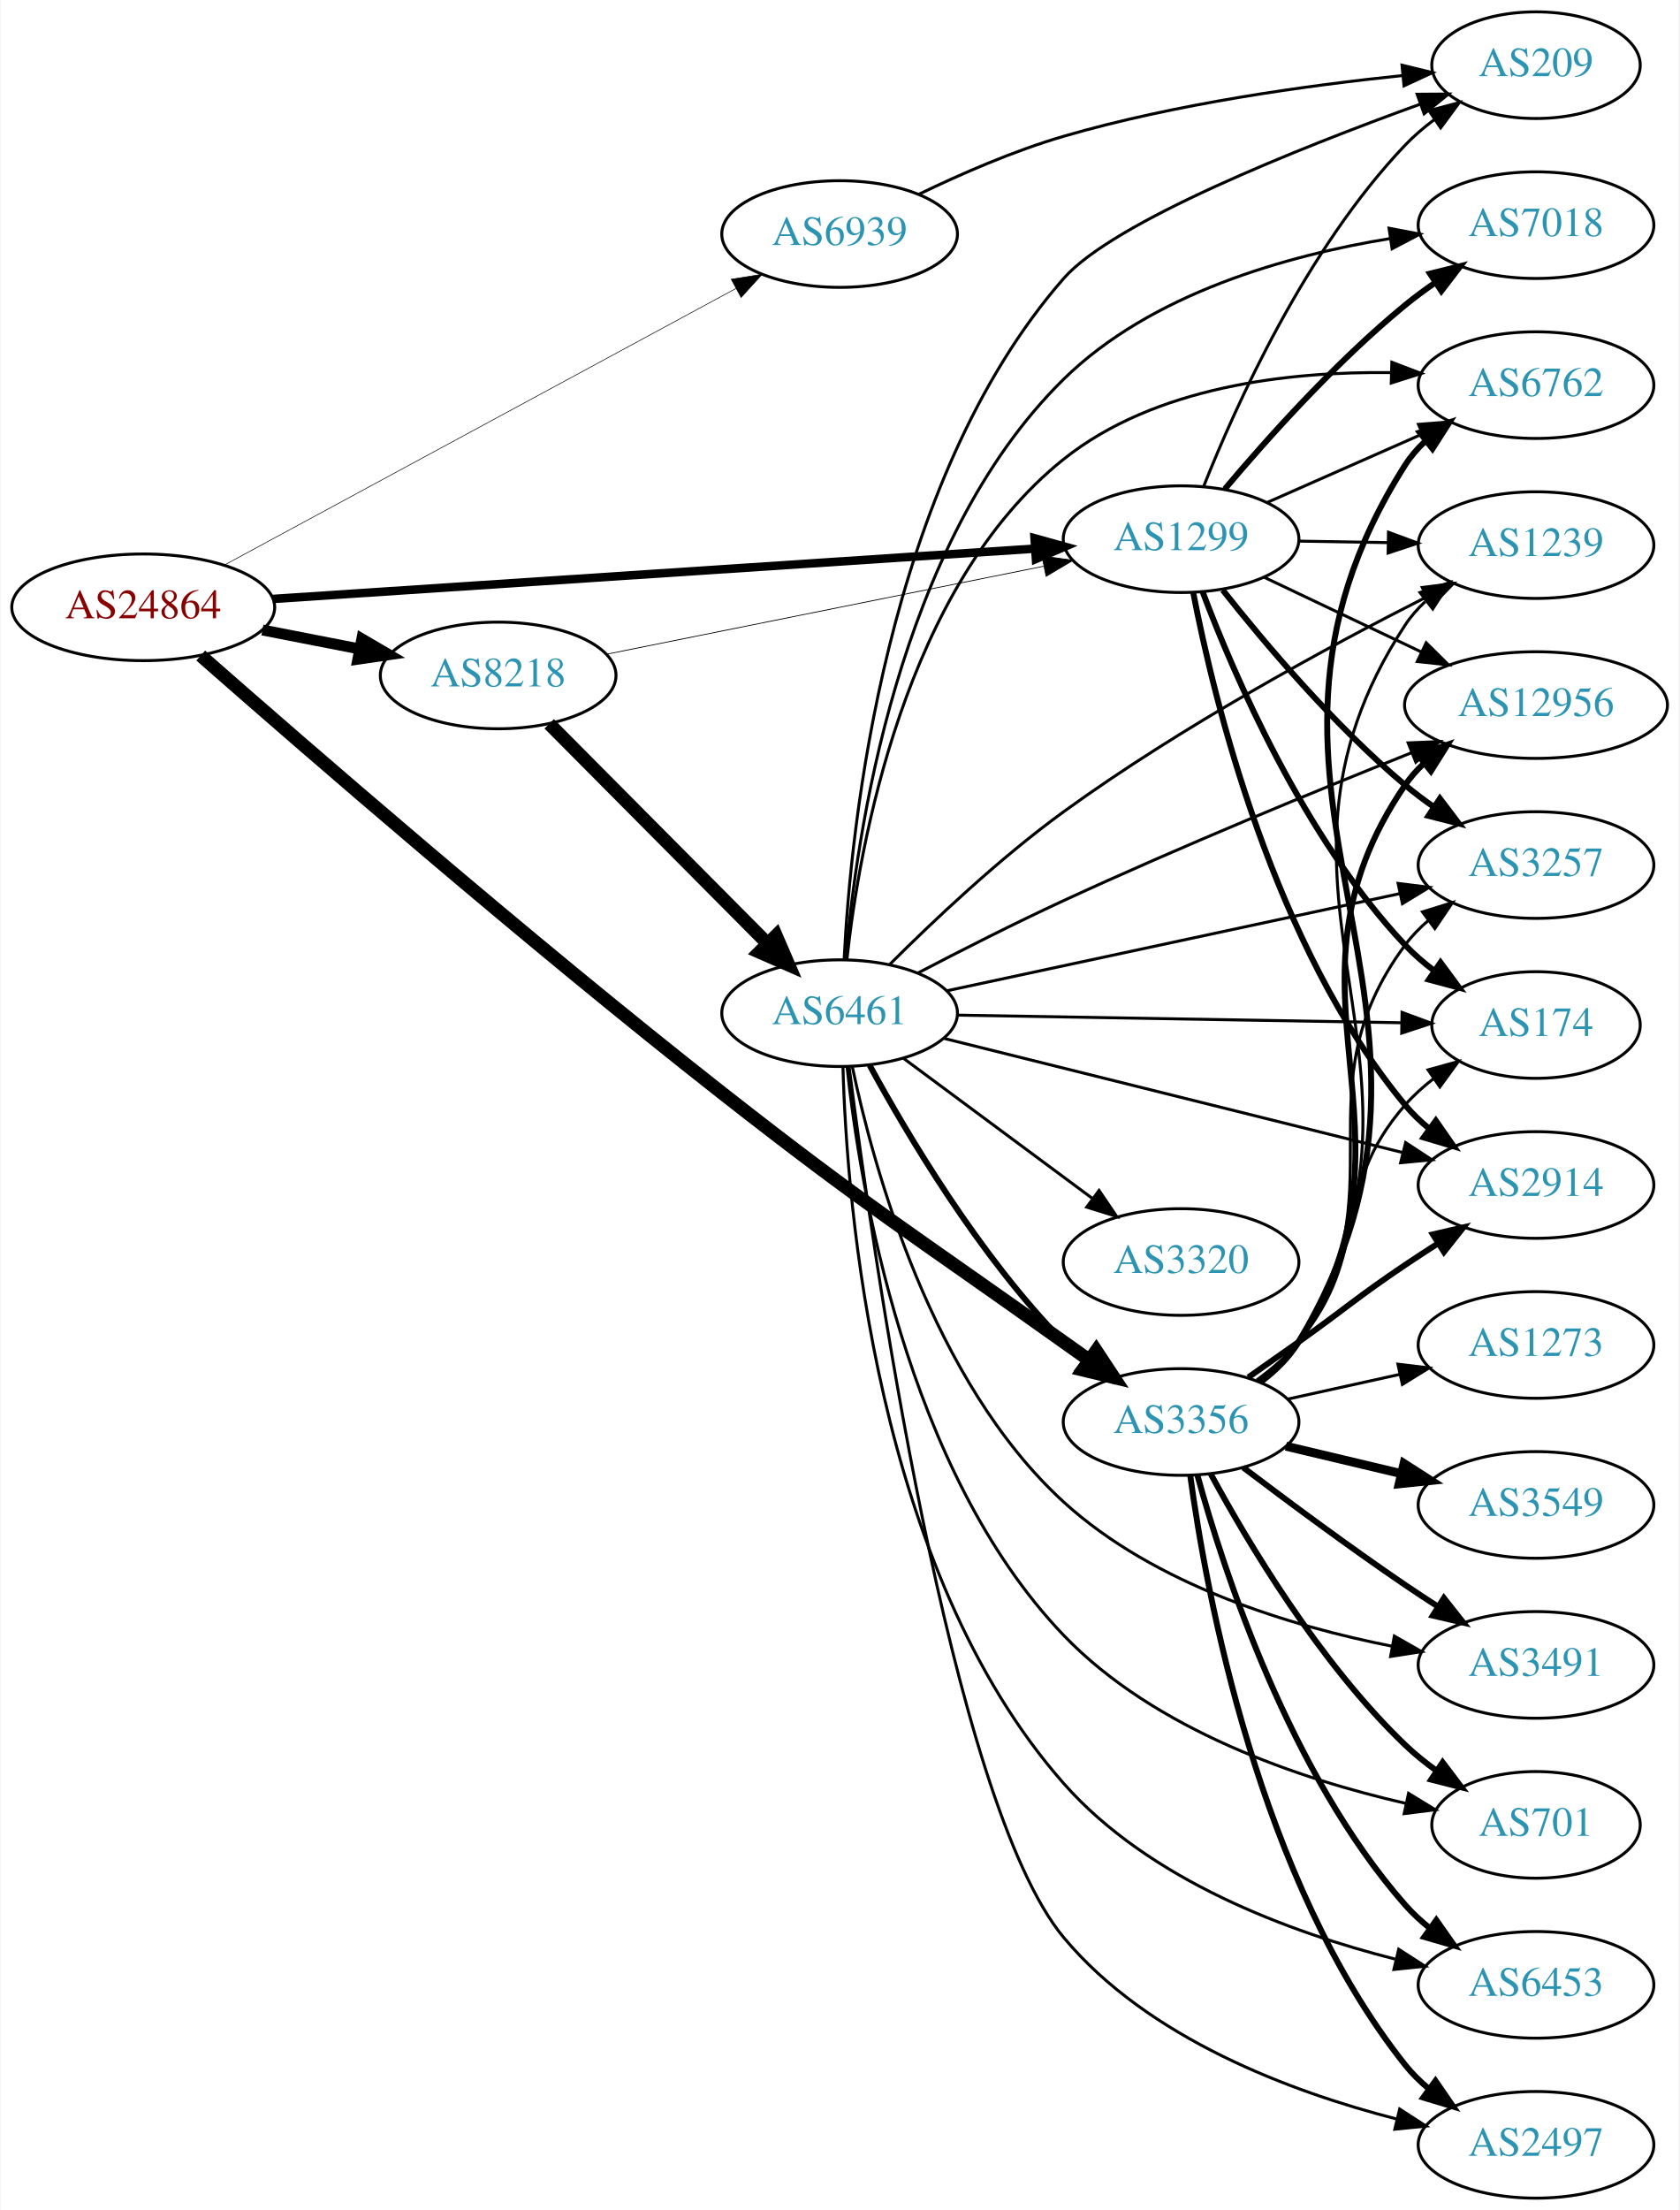
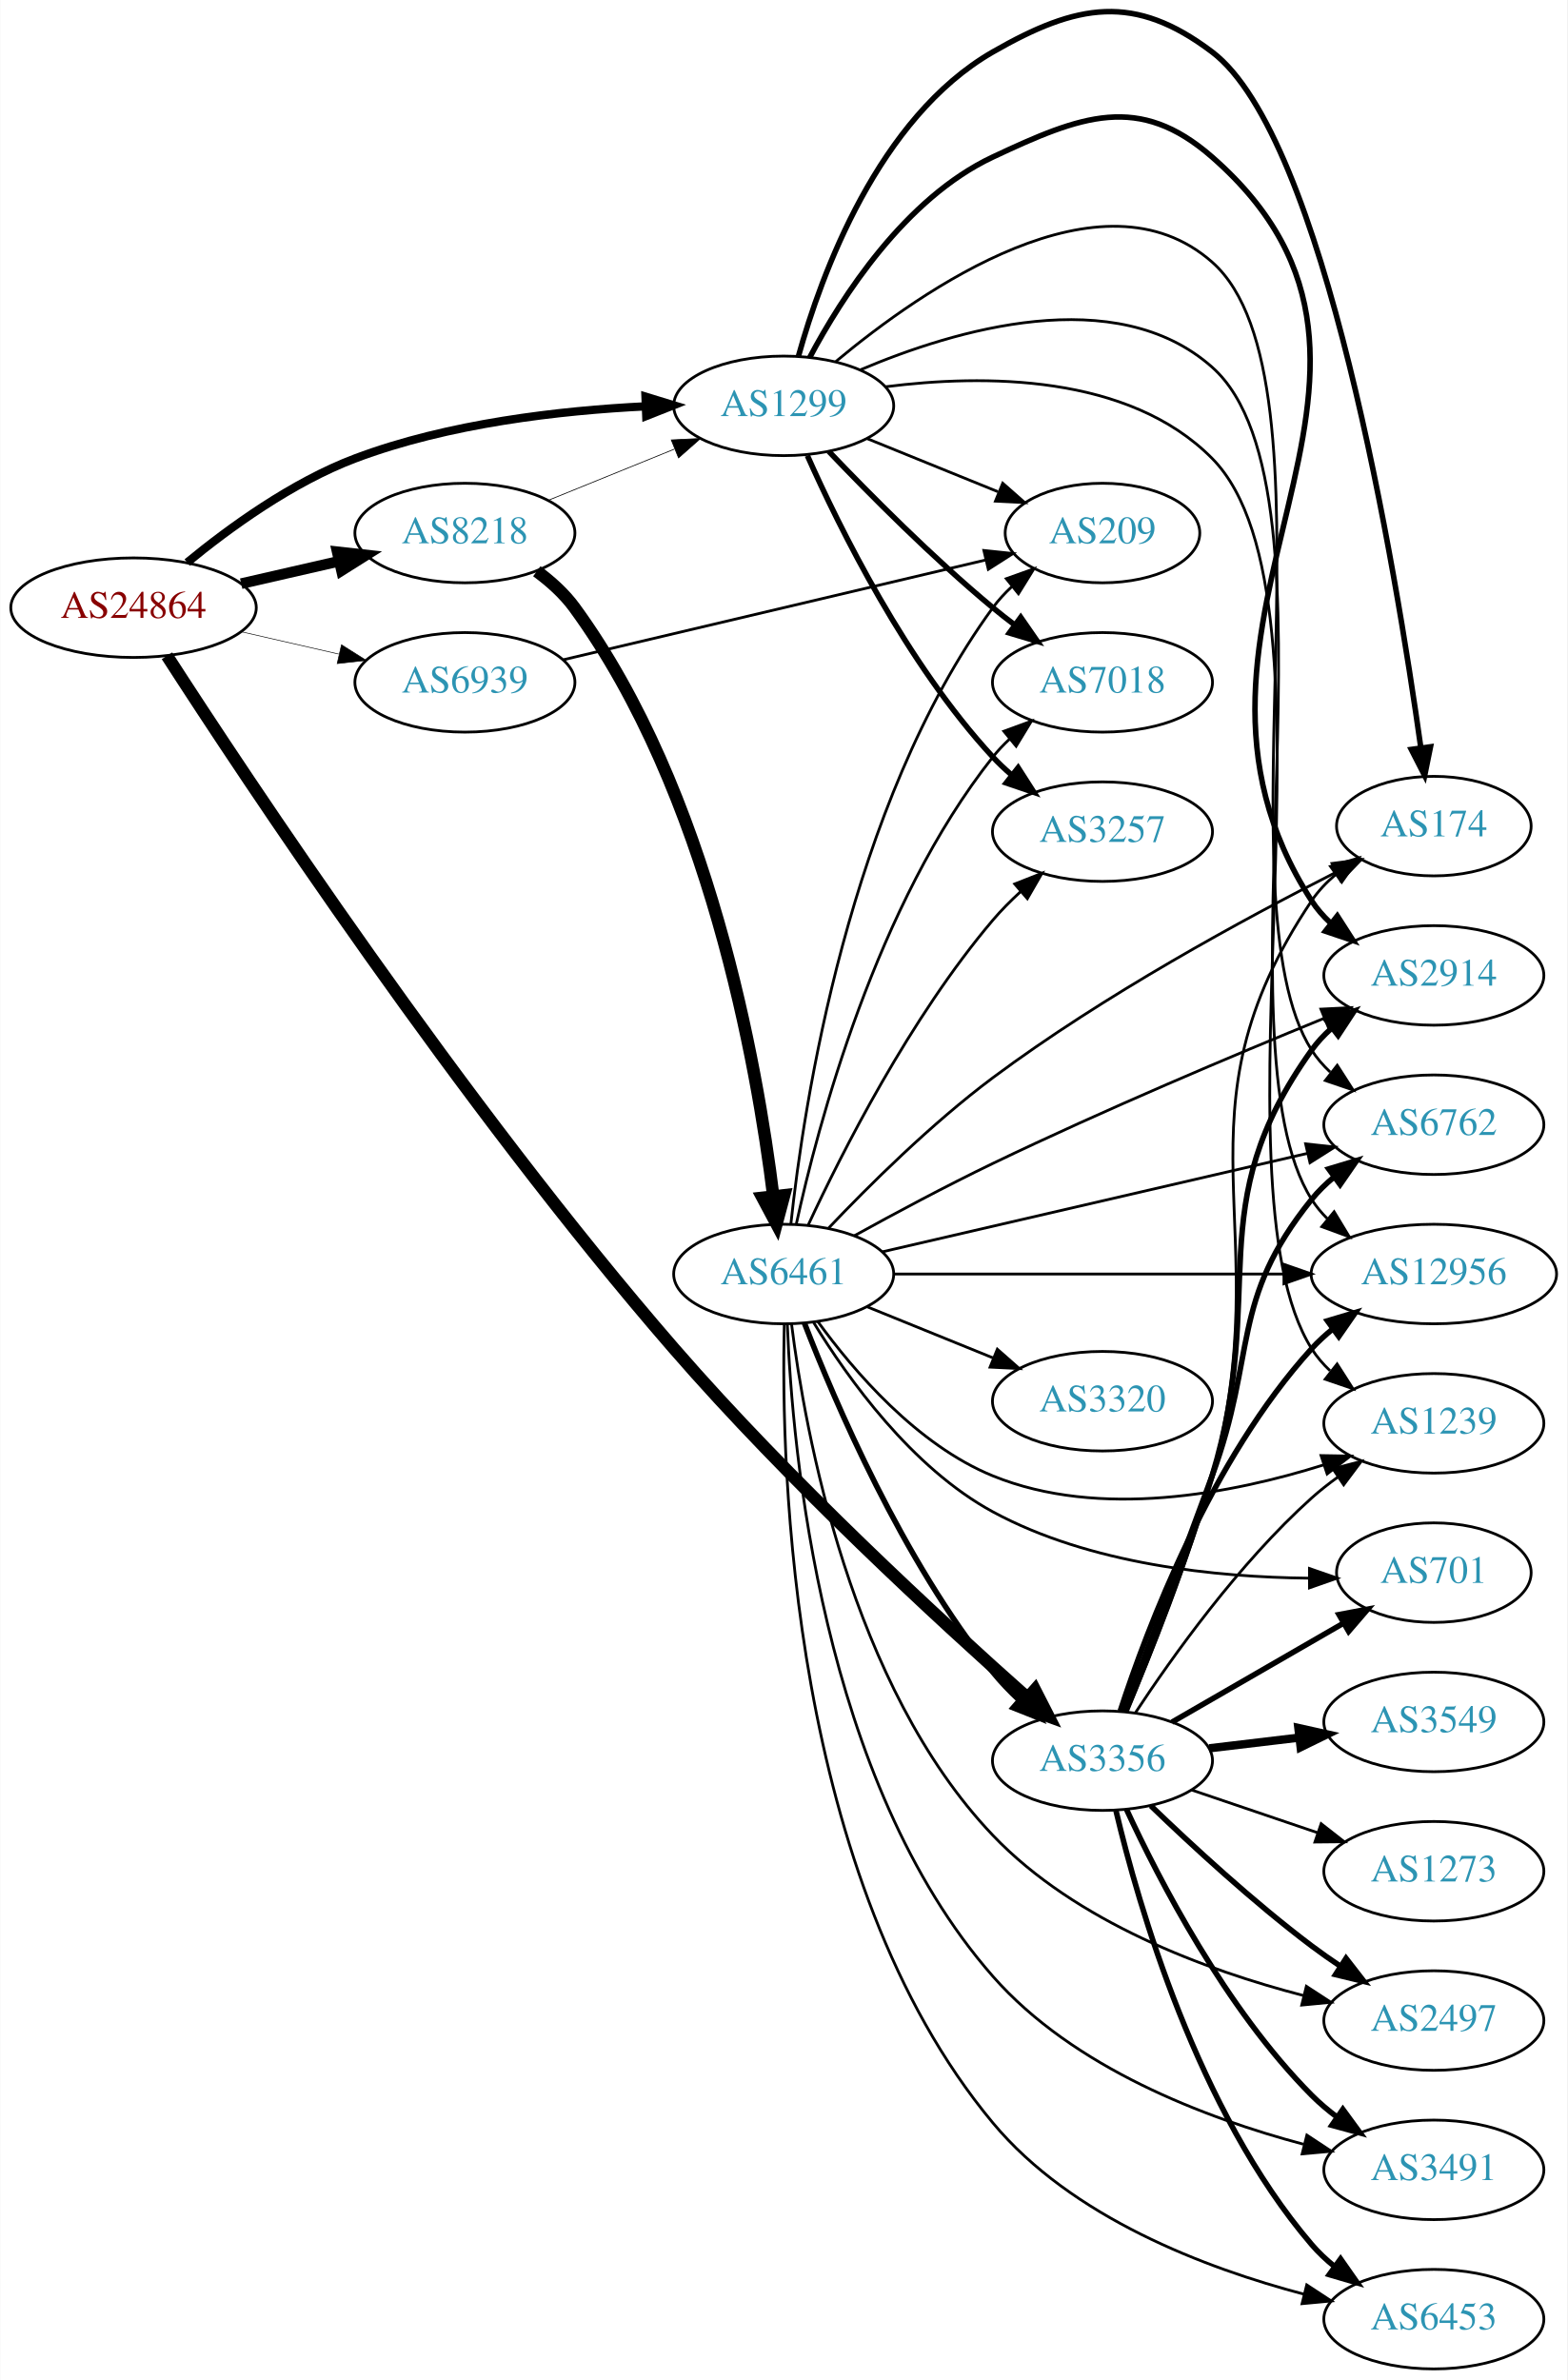
- <svg xmlns="http://www.w3.org/2000/svg" xmlns:xlink="http://www.w3.org/1999/xlink" width="567pt" height="746pt" viewBox="0.00 0.00 566.66 746.00">
-   <g id="graph0" class="graph" transform="scale(1 1) rotate(0) translate(4 742)">
-     <polygon fill="white" stroke="none" points="-4,4 -4,-742 562.663,-742 562.663,4 -4,4" />
+ <svg xmlns="http://www.w3.org/2000/svg" xmlns:xlink="http://www.w3.org/1999/xlink" width="567pt" height="861pt" viewBox="0.00 0.00 566.66 860.79">
+   <g id="graph0" class="graph" transform="scale(1 1) rotate(0) translate(4 856.787)">
+     <polygon fill="white" stroke="none" points="-4,4 -4,-856.787 562.663,-856.787 562.663,4 -4,4" />
    <g id="node1" class="node">
      <g id="a_node1">
        <a xlink:href="/asn/24864" xlink:title="AS24864 ~ Raiffeisen Informatik GmbH [AT]">
-           <ellipse fill="#ffffff" stroke="black" cx="44.196" cy="-537" rx="44.393" ry="18" />
-           <text text-anchor="middle" x="44.196" y="-533.3" font-family="Times,serif" font-size="14.00" fill="#880000">AS24864</text>
+           <ellipse fill="#ffffff" stroke="black" cx="44.196" cy="-637" rx="44.393" ry="18" />
+           <text text-anchor="middle" x="44.196" y="-633.3" font-family="Times,serif" font-size="14.00" fill="#880000">AS24864</text>
        </a>
      </g>
    </g>
    <g id="node2" class="node">
      <g id="a_node2">
        <a xlink:href="/asn/1299" xlink:title="AS1299 ~ Telia Carrier [EU]">
-           <ellipse fill="#ffffff" stroke="black" cx="394.625" cy="-560" rx="39.794" ry="18" />
-           <text text-anchor="middle" x="394.625" y="-556.3" font-family="Times,serif" font-size="14.00" fill="#2c94b3">AS1299</text>
+           <ellipse fill="#ffffff" stroke="black" cx="279.332" cy="-710" rx="39.794" ry="18" />
+           <text text-anchor="middle" x="279.332" y="-706.3" font-family="Times,serif" font-size="14.00" fill="#2c94b3">AS1299</text>
        </a>
      </g>
    </g>
    <g id="edge1" class="edge">
-       <path fill="none" stroke="black" stroke-width="2.864" d="M87.92,-539.82C153.083,-544.122 276.925,-552.297 345.287,-556.809" />
-       <polygon fill="black" stroke="black" stroke-width="2.864" points="345.152,-560.308 355.361,-557.474 345.613,-553.323 345.152,-560.308" />
+       <path fill="none" stroke="black" stroke-width="3" d="M63.593,-653.338C78.787,-665.844 101.503,-682.368 124.392,-691 158.009,-703.677 198.397,-708.301 229.369,-709.823" />
+       <polygon fill="black" stroke="black" stroke-width="3" points="229.356,-713.325 239.488,-710.227 229.636,-706.331 229.356,-713.325" />
    </g>
    <g id="node3" class="node">
      <g id="a_node3">
        <a xlink:href="/asn/3356" xlink:title="AS3356 ~ Level 3 Parent, LLC [US]">
-           <ellipse fill="#ffffff" stroke="black" cx="394.625" cy="-262" rx="39.794" ry="18" />
-           <text text-anchor="middle" x="394.625" y="-258.3" font-family="Times,serif" font-size="14.00" fill="#2c94b3">AS3356</text>
+           <ellipse fill="#ffffff" stroke="black" cx="394.625" cy="-220" rx="39.794" ry="18" />
+           <text text-anchor="middle" x="394.625" y="-216.3" font-family="Times,serif" font-size="14.00" fill="#2c94b3">AS3356</text>
        </a>
      </g>
    </g>
    <g id="edge2" class="edge">
-       <path fill="none" stroke="black" stroke-width="4.5" d="M63.606,-520.72C97.713,-490.729 173.306,-425.062 239.685,-373 289.571,-333.874 303.369,-325.823 354.978,-289 357.795,-286.99 360.736,-284.907 363.683,-282.831" />
-       <polygon fill="black" stroke="black" stroke-width="4.5" points="365.981,-286.029 371.905,-277.062 361.458,-279.582 365.981,-286.029" />
+       <path fill="none" stroke="black" stroke-width="4.5" d="M56.287,-619.606C84.575,-575.743 162.631,-457.792 239.685,-369 281.261,-321.091 335.763,-270.886 367.516,-242.708" />
+       <polygon fill="black" stroke="black" stroke-width="4.5" points="370.186,-245.603 375.077,-236.033 364.974,-239.699 370.186,-245.603" />
    </g>
    <g id="node4" class="node">
      <g id="a_node4">
        <a xlink:href="/asn/8218" xlink:title="AS8218 ~ legacy Neotelecoms [FR]">
-           <ellipse fill="#ffffff" stroke="black" cx="164.039" cy="-514" rx="39.794" ry="18" />
-           <text text-anchor="middle" x="164.039" y="-510.3" font-family="Times,serif" font-size="14.00" fill="#2c94b3">AS8218</text>
+           <ellipse fill="#ffffff" stroke="black" cx="164.039" cy="-664" rx="39.794" ry="18" />
+           <text text-anchor="middle" x="164.039" y="-660.3" font-family="Times,serif" font-size="14.00" fill="#2c94b3">AS8218</text>
        </a>
      </g>
    </g>
    <g id="edge3" class="edge">
-       <path fill="none" stroke="black" stroke-width="3.682" d="M84.436,-529.341C94.888,-527.301 106.274,-525.079 117.052,-522.975" />
-       <polygon fill="black" stroke="black" stroke-width="3.682" points="118.005,-526.356 127.149,-521.005 116.664,-519.485 118.005,-526.356" />
+       <path fill="none" stroke="black" stroke-width="3.857" d="M83.131,-645.692C94.371,-648.267 106.784,-651.111 118.407,-653.774" />
+       <polygon fill="black" stroke="black" stroke-width="3.857" points="117.84,-657.235 128.369,-656.057 119.403,-650.412 117.84,-657.235" />
    </g>
    <g id="node5" class="node">
      <g id="a_node5">
        <a xlink:href="/asn/6939" xlink:title="AS6939 ~ Hurricane Electric LLC [US]">
-           <ellipse fill="#ffffff" stroke="black" cx="279.332" cy="-663" rx="39.794" ry="18" />
-           <text text-anchor="middle" x="279.332" y="-659.3" font-family="Times,serif" font-size="14.00" fill="#2c94b3">AS6939</text>
+           <ellipse fill="#ffffff" stroke="black" cx="164.039" cy="-610" rx="39.794" ry="18" />
+           <text text-anchor="middle" x="164.039" y="-606.3" font-family="Times,serif" font-size="14.00" fill="#2c94b3">AS6939</text>
        </a>
      </g>
    </g>
    <g id="edge4" class="edge">
-       <path fill="none" stroke="black" stroke-width="0.205" d="M71.487,-551.209C113.91,-574.137 197.439,-619.281 244.332,-644.624" />
-       <polygon fill="black" stroke="black" stroke-width="0.205" points="242.737,-647.741 253.199,-649.417 246.065,-641.583 242.737,-647.741" />
+       <path fill="none" stroke="black" stroke-width="0.214" d="M83.131,-628.308C94.371,-625.733 106.784,-622.889 118.407,-620.226" />
+       <polygon fill="black" stroke="black" stroke-width="0.214" points="119.403,-623.588 128.369,-617.943 117.84,-616.765 119.403,-623.588" />
    </g>
    <g id="node6" class="node">
      <g id="a_node6">
-         <a xlink:href="/asn/174" xlink:title="AS174 ~ Cogent Communications [US]">
-           <ellipse fill="#ffffff" stroke="black" cx="514.467" cy="-396" rx="35.194" ry="18" />
-           <text text-anchor="middle" x="514.467" y="-392.3" font-family="Times,serif" font-size="14.00" fill="#2c94b3">AS174</text>
+         <a xlink:href="/asn/1239" xlink:title="AS1239 ~ Sprint [US]">
+           <ellipse fill="#ffffff" stroke="black" cx="514.467" cy="-342" rx="39.794" ry="18" />
+           <text text-anchor="middle" x="514.467" y="-338.3" font-family="Times,serif" font-size="14.00" fill="#2c94b3">AS1239</text>
        </a>
      </g>
    </g>
    <g id="edge5" class="edge">
-       <path fill="none" stroke="black" stroke-width="2" d="M401.908,-542.194C412.486,-514.181 436.098,-459.278 470.271,-423 473.204,-419.886 476.572,-416.985 480.104,-414.327" />
-       <polygon fill="black" stroke="black" stroke-width="2" points="482.234,-417.111 488.519,-408.582 478.287,-411.329 482.234,-417.111" />
+       <path fill="none" stroke="black" d="M316.26,-716.915C351.42,-721.402 403.98,-721.64 434.271,-691 484.891,-639.796 431.918,-429.937 470.271,-369 472.108,-366.081 474.388,-363.425 476.933,-361.019" />
+       <polygon fill="black" stroke="black" points="479.482,-363.468 485.187,-354.54 475.16,-357.962 479.482,-363.468" />
    </g>
    <g id="node7" class="node">
      <g id="a_node7">
-         <a xlink:href="/asn/2914" xlink:title="AS2914 ~ NTT America, Inc. [US]">
-           <ellipse fill="#ffffff" stroke="black" cx="514.467" cy="-342" rx="39.794" ry="18" />
-           <text text-anchor="middle" x="514.467" y="-338.3" font-family="Times,serif" font-size="14.00" fill="#2c94b3">AS2914</text>
+         <a xlink:href="/asn/174" xlink:title="AS174 ~ Cogent Communications [US]">
+           <ellipse fill="#ffffff" stroke="black" cx="514.467" cy="-558" rx="35.194" ry="18" />
+           <text text-anchor="middle" x="514.467" y="-554.3" font-family="Times,serif" font-size="14.00" fill="#2c94b3">AS174</text>
        </a>
      </g>
    </g>
    <g id="edge6" class="edge">
-       <path fill="none" stroke="black" stroke-width="2" d="M398.717,-542.016C405.737,-505.713 425.84,-422.576 470.271,-369 472.67,-366.107 475.464,-363.43 478.454,-360.978" />
-       <polygon fill="black" stroke="black" stroke-width="2" points="480.644,-363.713 486.694,-355.016 476.54,-358.042 480.644,-363.713" />
+       <path fill="none" stroke="black" stroke-width="2" d="M284.717,-728.131C292.883,-757.396 313.488,-814.166 354.978,-838 385.536,-855.554 406.164,-859.26 434.271,-838 474.918,-807.255 500.688,-651.041 509.783,-586.235" />
+       <polygon fill="black" stroke="black" stroke-width="2" points="513.254,-586.681 511.146,-576.298 506.319,-585.73 513.254,-586.681" />
    </g>
    <g id="node8" class="node">
      <g id="a_node8">
-         <a xlink:href="/asn/7018" xlink:title="AS7018 ~ AT&amp;T Services, Inc. [US]">
-           <ellipse fill="#ffffff" stroke="black" cx="514.467" cy="-666" rx="39.794" ry="18" />
-           <text text-anchor="middle" x="514.467" y="-662.3" font-family="Times,serif" font-size="14.00" fill="#2c94b3">AS7018</text>
+         <a xlink:href="/asn/2914" xlink:title="AS2914 ~ NTT America, Inc. [US]">
+           <ellipse fill="#ffffff" stroke="black" cx="514.467" cy="-504" rx="39.794" ry="18" />
+           <text text-anchor="middle" x="514.467" y="-500.3" font-family="Times,serif" font-size="14.00" fill="#2c94b3">AS2914</text>
        </a>
      </g>
    </g>
    <g id="edge7" class="edge">
-       <path fill="none" stroke="black" stroke-width="2" d="M409.389,-576.926C423.594,-593.794 446.913,-619.871 470.271,-639 473.504,-641.648 477.015,-644.238 480.591,-646.701" />
-       <polygon fill="black" stroke="black" stroke-width="2" points="478.673,-649.629 488.955,-652.187 482.513,-643.776 478.673,-649.629" />
+       <path fill="none" stroke="black" stroke-width="2" d="M288.76,-727.538C300.277,-749.216 323.192,-785.067 354.978,-800 386.875,-814.985 407.75,-823.208 434.271,-800 525.044,-720.566 404.916,-632.382 470.271,-531 472.14,-528.101 474.442,-525.459 477.001,-523.062" />
+       <polygon fill="black" stroke="black" stroke-width="2" points="479.551,-525.512 485.278,-516.599 475.243,-519.995 479.551,-525.512" />
    </g>
    <g id="node9" class="node">
      <g id="a_node9">
-         <a xlink:href="/asn/1239" xlink:title="AS1239 ~ Sprint [US]">
-           <ellipse fill="#ffffff" stroke="black" cx="514.467" cy="-558" rx="39.794" ry="18" />
-           <text text-anchor="middle" x="514.467" y="-554.3" font-family="Times,serif" font-size="14.00" fill="#2c94b3">AS1239</text>
+         <a xlink:href="/asn/7018" xlink:title="AS7018 ~ AT&amp;T Services, Inc. [US]">
+           <ellipse fill="#ffffff" stroke="black" cx="394.625" cy="-610" rx="39.794" ry="18" />
+           <text text-anchor="middle" x="394.625" y="-606.3" font-family="Times,serif" font-size="14.00" fill="#2c94b3">AS7018</text>
        </a>
      </g>
    </g>
    <g id="edge8" class="edge">
-       <path fill="none" stroke="black" d="M434.537,-559.34C444.091,-559.177 454.44,-559.002 464.403,-558.833" />
-       <polygon fill="black" stroke="black" points="464.656,-562.329 474.595,-558.66 464.537,-555.33 464.656,-562.329" />
+       <path fill="none" stroke="black" stroke-width="2" d="M295.637,-693.545C310.25,-678.204 333.206,-655.044 354.978,-637 357.499,-634.911 360.175,-632.816 362.897,-630.767" />
+       <polygon fill="black" stroke="black" stroke-width="2" points="365.058,-633.523 371.09,-624.813 360.943,-627.861 365.058,-633.523" />
    </g>
    <g id="node10" class="node">
      <g id="a_node10">
-         <a xlink:href="/asn/6762" xlink:title="AS6762 ~ TELECOM ITALIA SPARKLE S.p.A. [IT]">
-           <ellipse fill="#ffffff" stroke="black" cx="514.467" cy="-612" rx="39.794" ry="18" />
-           <text text-anchor="middle" x="514.467" y="-608.3" font-family="Times,serif" font-size="14.00" fill="#2c94b3">AS6762</text>
+         <a xlink:href="/asn/3257" xlink:title="AS3257 ~ GTT [DE]">
+           <ellipse fill="#ffffff" stroke="black" cx="394.625" cy="-556" rx="39.794" ry="18" />
+           <text text-anchor="middle" x="394.625" y="-552.3" font-family="Times,serif" font-size="14.00" fill="#2c94b3">AS3257</text>
        </a>
      </g>
    </g>
    <g id="edge9" class="edge">
-       <path fill="none" stroke="black" d="M423.552,-572.323C439.141,-579.202 458.777,-587.867 475.719,-595.343" />
-       <polygon fill="black" stroke="black" points="474.77,-598.75 485.332,-599.585 477.596,-592.346 474.77,-598.75" />
+       <path fill="none" stroke="black" stroke-width="2" d="M287.899,-692.004C299.519,-665.857 323.728,-616.803 354.978,-583 357.01,-580.803 359.249,-578.682 361.596,-576.661" />
+       <polygon fill="black" stroke="black" stroke-width="2" points="364.123,-579.128 369.841,-570.209 359.808,-573.616 364.123,-579.128" />
    </g>
    <g id="node11" class="node">
      <g id="a_node11">
-         <a xlink:href="/asn/12956" xlink:title="AS12956 ~ TELXIUS [ES]">
-           <ellipse fill="#ffffff" stroke="black" cx="514.467" cy="-504" rx="44.393" ry="18" />
-           <text text-anchor="middle" x="514.467" y="-500.3" font-family="Times,serif" font-size="14.00" fill="#2c94b3">AS12956</text>
+         <a xlink:href="/asn/6762" xlink:title="AS6762 ~ TELECOM ITALIA SPARKLE S.p.A. [IT]">
+           <ellipse fill="#ffffff" stroke="black" cx="514.467" cy="-450" rx="39.794" ry="18" />
+           <text text-anchor="middle" x="514.467" y="-446.3" font-family="Times,serif" font-size="14.00" fill="#2c94b3">AS6762</text>
        </a>
      </g>
    </g>
    <g id="edge10" class="edge">
-       <path fill="none" stroke="black" d="M422.66,-547.152C438.37,-539.687 458.407,-530.165 475.66,-521.966" />
-       <polygon fill="black" stroke="black" points="477.384,-525.022 484.914,-517.569 474.379,-518.7 477.384,-525.022" />
+       <path fill="none" stroke="black" d="M298.227,-726.066C329.432,-752.112 394.279,-797.258 434.271,-762 482.155,-719.784 435.882,-530.782 470.271,-477 472.129,-474.094 474.424,-471.447 476.978,-469.047" />
+       <polygon fill="black" stroke="black" points="479.527,-471.497 485.247,-462.579 475.215,-465.983 479.527,-471.497" />
    </g>
    <g id="node12" class="node">
      <g id="a_node12">
-         <a xlink:href="/asn/3257" xlink:title="AS3257 ~ GTT [DE]">
-           <ellipse fill="#ffffff" stroke="black" cx="514.467" cy="-450" rx="39.794" ry="18" />
-           <text text-anchor="middle" x="514.467" y="-446.3" font-family="Times,serif" font-size="14.00" fill="#2c94b3">AS3257</text>
+         <a xlink:href="/asn/12956" xlink:title="AS12956 ~ TELXIUS [ES]">
+           <ellipse fill="#ffffff" stroke="black" cx="514.467" cy="-396" rx="44.393" ry="18" />
+           <text text-anchor="middle" x="514.467" y="-392.3" font-family="Times,serif" font-size="14.00" fill="#2c94b3">AS12956</text>
        </a>
      </g>
    </g>
    <g id="edge11" class="edge">
-       <path fill="none" stroke="black" stroke-width="2" d="M408.702,-542.812C422.722,-525.064 446.228,-497.189 470.271,-477 473.308,-474.45 476.607,-471.964 479.982,-469.6" />
-       <polygon fill="black" stroke="black" stroke-width="2" points="482.025,-472.445 488.425,-464.001 478.156,-466.611 482.025,-472.445" />
+       <path fill="none" stroke="black" d="M307.14,-723.054C341.118,-737.49 399.448,-754.906 434.271,-724 484.655,-679.283 434.169,-479.875 470.271,-423 471.871,-420.48 473.799,-418.155 475.942,-416.018" />
+       <polygon fill="black" stroke="black" points="478.402,-418.526 483.888,-409.463 473.947,-413.127 478.402,-418.526" />
    </g>
    <g id="node13" class="node">
      <g id="a_node13">
        <a xlink:href="/asn/209" xlink:title="AS209 ~ CenturyLink Communications, LLC [US]">
-           <ellipse fill="#ffffff" stroke="black" cx="514.467" cy="-720" rx="35.194" ry="18" />
-           <text text-anchor="middle" x="514.467" y="-716.3" font-family="Times,serif" font-size="14.00" fill="#2c94b3">AS209</text>
+           <ellipse fill="#ffffff" stroke="black" cx="394.625" cy="-664" rx="35.194" ry="18" />
+           <text text-anchor="middle" x="394.625" y="-660.3" font-family="Times,serif" font-size="14.00" fill="#2c94b3">AS209</text>
        </a>
      </g>
    </g>
    <g id="edge12" class="edge">
-       <path fill="none" stroke="black" d="M402.214,-577.723C413.052,-605.04 436.826,-657.938 470.271,-693 473.224,-696.096 476.603,-698.986 480.142,-701.637" />
-       <polygon fill="black" stroke="black" points="478.33,-704.637 488.565,-707.375 482.271,-698.852 478.33,-704.637" />
+       <path fill="none" stroke="black" d="M309.507,-698.154C323.921,-692.302 341.465,-685.178 356.794,-678.954" />
+       <polygon fill="black" stroke="black" points="358.544,-682.021 366.493,-675.016 355.91,-675.535 358.544,-682.021" />
+     </g>
+     <g id="edge18" class="edge">
+       <path fill="none" stroke="black" d="M406.49,-237.252C419.813,-257.5 443.897,-291.315 470.271,-315 473.222,-317.65 476.464,-320.2 479.806,-322.604" />
+       <polygon fill="black" stroke="black" points="477.954,-325.576 488.206,-328.251 481.86,-319.767 477.954,-325.576" />
    </g>
    <g id="edge23" class="edge">
-       <path fill="none" stroke="black" d="M420.189,-276.17C425.284,-279.885 430.302,-284.21 434.271,-289 459.147,-319.023 444.635,-339.623 470.271,-369 473.084,-372.223 476.376,-375.193 479.866,-377.889" />
-       <polygon fill="black" stroke="black" points="478.02,-380.867 488.236,-383.675 482.001,-375.109 478.02,-380.867" />
-     </g>
-     <g id="edge15" class="edge">
-       <path fill="none" stroke="black" stroke-width="2" d="M417.333,-277.077C422.868,-280.946 428.8,-285.113 434.271,-289 450.361,-300.43 453.894,-303.986 470.271,-315 473.821,-317.388 477.572,-319.837 481.321,-322.239" />
-       <polygon fill="black" stroke="black" stroke-width="2" points="479.647,-325.322 489.97,-327.709 483.389,-319.406 479.647,-325.322" />
+       <path fill="none" stroke="black" d="M403.515,-237.895C412.179,-258.178 425.962,-292.403 434.271,-323 458.858,-413.54 417.936,-453.134 470.271,-531 472.658,-534.551 475.685,-537.724 479.025,-540.535" />
+       <polygon fill="black" stroke="black" points="477.073,-543.442 487.233,-546.445 481.163,-537.761 477.073,-543.442" />
+     </g>
+     <g id="edge14" class="edge">
+       <path fill="none" stroke="black" stroke-width="2" d="M403.035,-237.623C411.392,-257.944 425.019,-292.476 434.271,-323 454.66,-390.268 429.379,-419.829 470.271,-477 472.278,-479.805 474.675,-482.383 477.298,-484.736" />
+       <polygon fill="black" stroke="black" stroke-width="2" points="475.605,-487.846 485.678,-491.13 479.851,-482.281 475.605,-487.846" />
    </g>
    <g id="edge20" class="edge">
-       <path fill="none" stroke="black" d="M421.219,-275.43C426.261,-279.183 430.997,-283.711 434.271,-289 491.509,-381.456 410.687,-440.039 470.271,-531 472.161,-533.885 474.478,-536.518 477.047,-538.908" />
-       <polygon fill="black" stroke="black" points="475.298,-541.982 485.34,-545.361 479.597,-536.458 475.298,-541.982" />
-     </g>
-     <g id="edge19" class="edge">
-       <path fill="none" stroke="black" stroke-width="2" d="M421.324,-275.366C426.36,-279.122 431.068,-283.668 434.271,-289 502.521,-402.599 399.137,-473.184 470.271,-585 472.122,-587.91 474.412,-590.56 476.964,-592.962" />
-       <polygon fill="black" stroke="black" stroke-width="2" points="475.197,-596.024 485.228,-599.434 479.513,-590.512 475.197,-596.024" />
-     </g>
-     <g id="edge14" class="edge">
-       <path fill="none" stroke="black" stroke-width="2" d="M421.057,-275.532C426.107,-279.28 430.888,-283.78 434.271,-289 480.544,-360.389 422.187,-406.818 470.271,-477 472.005,-479.531 474.062,-481.871 476.323,-484.027" />
-       <polygon fill="black" stroke="black" stroke-width="2" points="474.622,-487.147 484.621,-490.65 478.989,-481.676 474.622,-487.147" />
-     </g>
-     <g id="edge22" class="edge">
-       <path fill="none" stroke="black" d="M420.777,-275.721C425.842,-279.459 430.699,-283.908 434.271,-289 469.685,-339.485 433.577,-373.438 470.271,-423 472.508,-426.021 475.192,-428.783 478.114,-431.289" />
-       <polygon fill="black" stroke="black" points="476.141,-434.183 486.259,-437.325 480.309,-428.559 476.141,-434.183" />
+       <path fill="none" stroke="black" stroke-width="2" d="M402.4,-237.836C410.173,-258.352 423.267,-293.063 434.271,-323 450.568,-367.336 440.611,-386.236 470.271,-423 472.631,-425.925 475.398,-428.623 478.372,-431.089" />
+       <polygon fill="black" stroke="black" stroke-width="2" points="476.444,-434.015 486.589,-437.07 480.563,-428.356 476.444,-434.015" />
+     </g>
+     <g id="edge17" class="edge">
+       <path fill="none" stroke="black" stroke-width="2" d="M401.034,-237.917C410.812,-267.925 433.857,-328.984 470.271,-369 472.604,-371.563 475.234,-373.974 478.017,-376.22" />
+       <polygon fill="black" stroke="black" stroke-width="2" points="475.988,-379.072 486.141,-382.099 480.092,-373.401 475.988,-379.072" />
    </g>
    <g id="node14" class="node">
      <g id="a_node14">
        <a xlink:href="/asn/2497" xlink:title="AS2497 ~ Internet Initiative Japan Inc. [JP]">
-           <ellipse fill="#ffffff" stroke="black" cx="514.467" cy="-18" rx="39.794" ry="18" />
-           <text text-anchor="middle" x="514.467" y="-14.3" font-family="Times,serif" font-size="14.00" fill="#2c94b3">AS2497</text>
+           <ellipse fill="#ffffff" stroke="black" cx="514.467" cy="-126" rx="39.794" ry="18" />
+           <text text-anchor="middle" x="514.467" y="-122.3" font-family="Times,serif" font-size="14.00" fill="#2c94b3">AS2497</text>
        </a>
      </g>
    </g>
    <g id="edge13" class="edge">
-       <path fill="none" stroke="black" stroke-width="2" d="M397.699,-244.047C403.104,-204.246 420.806,-107.214 470.271,-45 472.61,-42.058 475.363,-39.349 478.328,-36.876" />
-       <polygon fill="black" stroke="black" stroke-width="2" points="480.521,-39.609 486.533,-30.885 476.393,-33.955 480.521,-39.609" />
+       <path fill="none" stroke="black" stroke-width="2" d="M412.102,-203.691C426.77,-189.551 449.12,-168.914 470.271,-153 473.61,-150.488 477.188,-147.983 480.803,-145.568" />
+       <polygon fill="black" stroke="black" stroke-width="2" points="482.709,-148.504 489.21,-140.138 478.911,-142.624 482.709,-148.504" />
    </g>
    <g id="node15" class="node">
      <g id="a_node15">
        <a xlink:href="/asn/3491" xlink:title="AS3491 ~ PCCW Global, Inc. [US]">
-           <ellipse fill="#ffffff" stroke="black" cx="514.467" cy="-180" rx="39.794" ry="18" />
-           <text text-anchor="middle" x="514.467" y="-176.3" font-family="Times,serif" font-size="14.00" fill="#2c94b3">AS3491</text>
-         </a>
-       </g>
-     </g>
-     <g id="edge16" class="edge">
-       <path fill="none" stroke="black" stroke-width="2" d="M415.601,-246.636C430.465,-235.364 451.364,-219.847 470.271,-207 473.81,-204.596 477.553,-202.136 481.298,-199.727" />
-       <polygon fill="black" stroke="black" stroke-width="2" points="483.368,-202.559 489.943,-194.251 479.622,-196.646 483.368,-202.559" />
+           <ellipse fill="#ffffff" stroke="black" cx="514.467" cy="-72" rx="39.794" ry="18" />
+           <text text-anchor="middle" x="514.467" y="-68.3" font-family="Times,serif" font-size="14.00" fill="#2c94b3">AS3491</text>
+         </a>
+       </g>
+     </g>
+     <g id="edge15" class="edge">
+       <path fill="none" stroke="black" stroke-width="2" d="M403.367,-202.249C415.037,-177.007 439.121,-130.333 470.271,-99 473.067,-96.188 476.209,-93.532 479.49,-91.064" />
+       <polygon fill="black" stroke="black" stroke-width="2" points="481.56,-93.889 487.814,-85.336 477.591,-88.122 481.56,-93.889" />
    </g>
    <g id="node16" class="node">
      <g id="a_node16">
-         <a xlink:href="/asn/701" xlink:title="AS701 ~ UUNET [US]">
-           <ellipse fill="#ffffff" stroke="black" cx="514.467" cy="-126" rx="35.194" ry="18" />
-           <text text-anchor="middle" x="514.467" y="-122.3" font-family="Times,serif" font-size="14.00" fill="#2c94b3">AS701</text>
-         </a>
-       </g>
-     </g>
-     <g id="edge17" class="edge">
-       <path fill="none" stroke="black" stroke-width="2" d="M404.614,-244.512C417.057,-221.516 441.302,-180.782 470.271,-153 473.518,-149.886 477.181,-146.943 480.966,-144.227" />
-       <polygon fill="black" stroke="black" stroke-width="2" points="482.943,-147.115 489.332,-138.662 479.067,-141.286 482.943,-147.115" />
-     </g>
-     <g id="node17" class="node">
-       <g id="a_node17">
        <a xlink:href="/asn/3549" xlink:title="AS3549 ~ Level 3 Parent, LLC [US]">
          <ellipse fill="#ffffff" stroke="black" cx="514.467" cy="-234" rx="39.794" ry="18" />
          <text text-anchor="middle" x="514.467" y="-230.3" font-family="Times,serif" font-size="14.00" fill="#2c94b3">AS3549</text>
        </a>
      </g>
    </g>
-     <g id="edge18" class="edge">
-       <path fill="none" stroke="black" stroke-width="3" d="M430.026,-253.826C442.141,-250.947 455.939,-247.669 468.778,-244.618" />
-       <polygon fill="black" stroke="black" stroke-width="3" points="469.899,-247.95 478.819,-242.233 468.28,-241.139 469.899,-247.95" />
+     <g id="edge16" class="edge">
+       <path fill="none" stroke="black" stroke-width="3" d="M433.235,-224.468C443.546,-225.693 454.863,-227.038 465.663,-228.321" />
+       <polygon fill="black" stroke="black" stroke-width="3" points="465.467,-231.822 475.81,-229.526 466.293,-224.871 465.467,-231.822" />
+     </g>
+     <g id="node17" class="node">
+       <g id="a_node17">
+         <a xlink:href="/asn/6453" xlink:title="AS6453 ~ TATA COMMUNICATIONS (AMERICA) INC [US]">
+           <ellipse fill="#ffffff" stroke="black" cx="514.467" cy="-18" rx="39.794" ry="18" />
+           <text text-anchor="middle" x="514.467" y="-14.3" font-family="Times,serif" font-size="14.00" fill="#2c94b3">AS6453</text>
+         </a>
+       </g>
+     </g>
+     <g id="edge19" class="edge">
+       <path fill="none" stroke="black" stroke-width="2" d="M399.495,-201.958C407.558,-167.92 428.938,-93.316 470.271,-45 472.714,-42.144 475.537,-39.492 478.546,-37.055" />
+       <polygon fill="black" stroke="black" stroke-width="2" points="480.734,-39.793 486.811,-31.115 476.648,-34.109 480.734,-39.793" />
    </g>
    <g id="node18" class="node">
      <g id="a_node18">
-         <a xlink:href="/asn/6453" xlink:title="AS6453 ~ TATA COMMUNICATIONS (AMERICA) INC [US]">
-           <ellipse fill="#ffffff" stroke="black" cx="514.467" cy="-72" rx="39.794" ry="18" />
-           <text text-anchor="middle" x="514.467" y="-68.3" font-family="Times,serif" font-size="14.00" fill="#2c94b3">AS6453</text>
+         <a xlink:href="/asn/701" xlink:title="AS701 ~ UUNET [US]">
+           <ellipse fill="#ffffff" stroke="black" cx="514.467" cy="-288" rx="35.194" ry="18" />
+           <text text-anchor="middle" x="514.467" y="-284.3" font-family="Times,serif" font-size="14.00" fill="#2c94b3">AS701</text>
        </a>
      </g>
    </g>
    <g id="edge21" class="edge">
-       <path fill="none" stroke="black" stroke-width="2" d="M400.168,-243.943C409.028,-211.696 431.241,-143.428 470.271,-99 472.752,-96.176 475.599,-93.546 478.623,-91.123" />
-       <polygon fill="black" stroke="black" stroke-width="2" points="480.809,-93.862 486.911,-85.201 476.74,-88.167 480.809,-93.862" />
+       <path fill="none" stroke="black" stroke-width="2" d="M419.756,-233.925C437.66,-244.256 462.242,-258.441 481.736,-269.69" />
+       <polygon fill="black" stroke="black" stroke-width="2" points="480.158,-272.82 490.569,-274.787 483.657,-266.757 480.158,-272.82" />
    </g>
    <g id="node19" class="node">
      <g id="a_node19">
        <a xlink:href="/asn/1273" xlink:title="AS1273 ~ Vodafone Group PLC [EU]">
-           <ellipse fill="#ffffff" stroke="black" cx="514.467" cy="-288" rx="39.794" ry="18" />
-           <text text-anchor="middle" x="514.467" y="-284.3" font-family="Times,serif" font-size="14.00" fill="#2c94b3">AS1273</text>
-         </a>
-       </g>
-     </g>
-     <g id="edge24" class="edge">
-       <path fill="none" stroke="black" d="M430.662,-269.73C442.547,-272.353 455.992,-275.319 468.538,-278.087" />
-       <polygon fill="black" stroke="black" points="467.842,-281.518 478.361,-280.254 469.35,-274.682 467.842,-281.518" />
-     </g>
-     <g id="edge26" class="edge">
-       <path fill="none" stroke="black" stroke-width="0.265" d="M200.755,-521.188C240.512,-529.188 304.853,-542.136 348.17,-550.853" />
-       <polygon fill="black" stroke="black" stroke-width="0.265" points="347.665,-554.321 358.159,-552.863 349.046,-547.459 347.665,-554.321" />
+           <ellipse fill="#ffffff" stroke="black" cx="514.467" cy="-180" rx="39.794" ry="18" />
+           <text text-anchor="middle" x="514.467" y="-176.3" font-family="Times,serif" font-size="14.00" fill="#2c94b3">AS1273</text>
+         </a>
+       </g>
+     </g>
+     <g id="edge22" class="edge">
+       <path fill="none" stroke="black" d="M426.895,-209.386C440.878,-204.639 457.549,-198.981 472.511,-193.902" />
+       <polygon fill="black" stroke="black" points="473.706,-197.192 482.051,-190.664 471.456,-190.564 473.706,-197.192" />
+     </g>
+     <g id="edge25" class="edge">
+       <path fill="none" stroke="black" stroke-width="0.265" d="M194.214,-675.846C208.09,-681.48 224.867,-688.292 239.776,-694.346" />
+       <polygon fill="black" stroke="black" stroke-width="0.265" points="238.673,-697.675 249.255,-698.194 241.306,-691.189 238.673,-697.675" />
    </g>
    <g id="node20" class="node">
      <g id="a_node20">
        <a xlink:href="/asn/6461" xlink:title="AS6461 ~ Zayo Bandwidth [US]">
-           <ellipse fill="#ffffff" stroke="black" cx="279.332" cy="-400" rx="39.794" ry="18" />
-           <text text-anchor="middle" x="279.332" y="-396.3" font-family="Times,serif" font-size="14.00" fill="#2c94b3">AS6461</text>
-         </a>
-       </g>
-     </g>
-     <g id="edge25" class="edge">
-       <path fill="none" stroke="black" stroke-width="4.5" d="M181.271,-497.667C200.536,-478.281 232.815,-445.8 254.815,-423.663" />
-       <polygon fill="black" stroke="black" stroke-width="4.5" points="257.873,-426.172 262.13,-416.303 252.288,-420.621 257.873,-426.172" />
-     </g>
-     <g id="edge41" class="edge">
-       <path fill="none" stroke="black" d="M305.948,-676.356C320.068,-683.193 338.108,-691.089 354.978,-696 392.832,-707.019 437.326,-713.192 469.518,-716.508" />
-       <polygon fill="black" stroke="black" points="469.22,-719.996 479.514,-717.487 469.903,-713.029 469.22,-719.996" />
+           <ellipse fill="#ffffff" stroke="black" cx="279.332" cy="-396" rx="39.794" ry="18" />
+           <text text-anchor="middle" x="279.332" y="-392.3" font-family="Times,serif" font-size="14.00" fill="#2c94b3">AS6461</text>
+         </a>
+       </g>
+     </g>
+     <g id="edge24" class="edge">
+       <path fill="none" stroke="black" stroke-width="4.5" d="M190.049,-650.177C195.121,-646.444 200.017,-642.024 203.685,-637 252.192,-570.566 269.702,-471.91 275.589,-424.057" />
+       <polygon fill="black" stroke="black" stroke-width="4.5" points="279.502,-424.492 276.733,-414.107 271.679,-423.592 279.502,-424.492" />
+     </g>
+     <g id="edge40" class="edge">
+       <path fill="none" stroke="black" d="M199.756,-618.201C240.687,-627.871 308.65,-643.926 352.269,-654.23" />
+       <polygon fill="black" stroke="black" points="351.727,-657.699 362.264,-656.592 353.337,-650.886 351.727,-657.699" />
+     </g>
+     <g id="edge26" class="edge">
+       <path fill="none" stroke="black" stroke-width="2" d="M286.825,-378.272C297.854,-349.694 322.273,-292.549 354.978,-252 357.824,-248.472 361.109,-245.056 364.538,-241.853" />
+       <polygon fill="black" stroke="black" stroke-width="2" points="366.914,-244.424 372.158,-235.218 362.318,-239.145 366.914,-244.424" />
    </g>
    <g id="edge29" class="edge">
-       <path fill="none" stroke="black" stroke-width="2" d="M289.468,-382.402C302.073,-359.217 326.498,-317.992 354.978,-289 357.075,-286.865 359.362,-284.789 361.74,-282.799" />
-       <polygon fill="black" stroke="black" stroke-width="2" points="364.258,-285.278 370.044,-276.403 359.986,-279.733 364.258,-285.278" />
+       <path fill="none" stroke="black" d="M291.659,-378.841C304.558,-361.026 327.451,-334.223 354.978,-323 393.583,-307.261 441.547,-316.581 474.538,-326.944" />
+       <polygon fill="black" stroke="black" points="473.676,-330.345 484.269,-330.167 475.877,-323.7 473.676,-330.345" />
+     </g>
+     <g id="edge33" class="edge">
+       <path fill="none" stroke="black" d="M295.643,-412.695C310.078,-427.895 332.755,-450.427 354.978,-467 395.026,-496.867 445.767,-524.419 478.897,-541.206" />
+       <polygon fill="black" stroke="black" points="477.658,-544.5 488.166,-545.854 480.796,-538.242 477.658,-544.5" />
+     </g>
+     <g id="edge30" class="edge">
+       <path fill="none" stroke="black" d="M304.937,-409.878C319.359,-417.838 338.021,-427.838 354.978,-436 395.197,-455.359 442.32,-475.231 474.668,-488.454" />
+       <polygon fill="black" stroke="black" points="473.626,-491.808 484.208,-492.336 476.265,-485.325 473.626,-491.808" />
+     </g>
+     <g id="edge36" class="edge">
+       <path fill="none" stroke="black" d="M283.872,-413.967C291.593,-449.458 312.736,-529.724 354.978,-583 356.79,-585.285 358.845,-587.456 361.042,-589.502" />
+       <polygon fill="black" stroke="black" points="358.955,-592.317 368.906,-595.955 363.396,-586.906 358.955,-592.317" />
+     </g>
+     <g id="edge34" class="edge">
+       <path fill="none" stroke="black" d="M288.241,-413.81C300.287,-439.754 325.021,-488.691 354.978,-524 357.976,-527.533 361.396,-530.979 364.933,-534.222" />
+       <polygon fill="black" stroke="black" points="362.886,-537.078 372.748,-540.952 367.454,-531.774 362.886,-537.078" />
+     </g>
+     <g id="edge39" class="edge">
+       <path fill="none" stroke="black" d="M314.983,-404.026C355.903,-413.504 424.056,-429.29 468.878,-439.672" />
+       <polygon fill="black" stroke="black" points="468.094,-443.083 478.626,-441.93 469.674,-436.264 468.094,-443.083" />
+     </g>
+     <g id="edge27" class="edge">
+       <path fill="none" stroke="black" d="M319.091,-396C357.689,-396 417.233,-396 460.248,-396" />
+       <polygon fill="black" stroke="black" points="460.255,-399.5 470.255,-396 460.255,-392.5 460.255,-399.5" />
+     </g>
+     <g id="edge35" class="edge">
+       <path fill="none" stroke="black" d="M281.93,-414.107C286.49,-456.802 302.803,-565.542 354.978,-637 356.957,-639.71 359.293,-642.245 361.822,-644.591" />
+       <polygon fill="black" stroke="black" points="359.839,-647.489 369.818,-651.048 364.237,-642.043 359.839,-647.489" />
+     </g>
+     <g id="edge37" class="edge">
+       <path fill="none" stroke="black" d="M282.153,-378.041C286.992,-339.283 303.541,-246.945 354.978,-193 384.999,-161.516 432.15,-144.171 467.228,-135.067" />
+       <polygon fill="black" stroke="black" points="468.36,-138.392 477.235,-132.606 466.689,-131.595 468.36,-138.392" />
+     </g>
+     <g id="edge31" class="edge">
+       <path fill="none" stroke="black" d="M280.651,-377.874C282.398,-332.506 292.975,-212.642 354.978,-142 384.054,-108.873 431.772,-90.735 467.264,-81.28" />
+       <polygon fill="black" stroke="black" points="468.546,-84.566 477.387,-78.728 466.835,-77.779 468.546,-84.566" />
    </g>
    <g id="edge38" class="edge">
-       <path fill="none" stroke="black" d="M319.091,-399.335C360.358,-398.627 425.57,-397.508 468.924,-396.764" />
-       <polygon fill="black" stroke="black" points="469.238,-400.259 479.176,-396.588 469.118,-393.261 469.238,-400.259" />
-     </g>
-     <g id="edge39" class="edge">
-       <path fill="none" stroke="black" d="M314.732,-391.442C355.828,-381.218 424.648,-364.097 469.551,-352.926" />
-       <polygon fill="black" stroke="black" points="470.447,-356.31 479.306,-350.499 468.757,-349.517 470.447,-356.31" />
-     </g>
-     <g id="edge40" class="edge">
-       <path fill="none" stroke="black" d="M281.397,-418.021C284.777,-458.768 298.676,-558.735 354.978,-614 384.509,-642.987 430.453,-655.816 465.286,-661.493" />
-       <polygon fill="black" stroke="black" points="464.844,-664.966 475.25,-662.974 465.873,-658.042 464.844,-664.966" />
-     </g>
-     <g id="edge35" class="edge">
-       <path fill="none" stroke="black" d="M296.316,-416.516C310.845,-431.036 333.268,-452.249 354.978,-468 394.606,-496.751 444.228,-523.625 477.287,-540.388" />
-       <polygon fill="black" stroke="black" points="476.06,-543.688 486.567,-545.048 479.201,-537.433 476.06,-543.688" />
+       <path fill="none" stroke="black" d="M279.541,-377.666C278.298,-325.977 281.646,-177.118 354.978,-89 383.449,-54.789 431.785,-36.424 467.609,-27.006" />
+       <polygon fill="black" stroke="black" points="468.496,-30.392 477.355,-24.581 466.806,-23.6 468.496,-30.392" />
    </g>
    <g id="edge28" class="edge">
-       <path fill="none" stroke="black" d="M281.792,-418.084C285.891,-456.014 301.024,-543.927 354.978,-587 385.853,-611.649 431.163,-616.659 465.437,-616.226" />
-       <polygon fill="black" stroke="black" points="465.796,-619.717 475.692,-615.932 465.596,-612.72 465.796,-619.717" />
-     </g>
-     <g id="edge33" class="edge">
-       <path fill="none" stroke="black" d="M305.661,-413.501C320.001,-420.991 338.344,-430.316 354.978,-438 394.336,-456.181 440.133,-475.008 472.347,-487.878" />
-       <polygon fill="black" stroke="black" points="471.301,-491.229 481.886,-491.674 473.889,-484.725 471.301,-491.229" />
-     </g>
-     <g id="edge30" class="edge">
-       <path fill="none" stroke="black" d="M315.487,-407.54C356.319,-416.297 423.77,-430.763 468.414,-440.338" />
-       <polygon fill="black" stroke="black" points="467.896,-443.806 478.408,-442.481 469.364,-436.962 467.896,-443.806" />
-     </g>
-     <g id="edge31" class="edge">
-       <path fill="none" stroke="black" d="M280.847,-417.992C283.051,-462.463 294.608,-578.942 354.978,-648 371.597,-667.011 434.049,-691.881 475.418,-706.861" />
-       <polygon fill="black" stroke="black" points="474.332,-710.189 484.927,-710.265 476.692,-703.599 474.332,-710.189" />
-     </g>
-     <g id="edge27" class="edge">
-       <path fill="none" stroke="black" d="M282.565,-381.678C290.172,-321.919 316.732,-133.884 354.978,-88 383.409,-53.891 431.752,-35.844 467.588,-26.675" />
-       <polygon fill="black" stroke="black" points="468.439,-30.071 477.337,-24.319 466.795,-23.267 468.439,-30.071" />
-     </g>
-     <g id="edge34" class="edge">
-       <path fill="none" stroke="black" d="M283.636,-381.851C290.7,-348.164 310.399,-275.704 354.978,-235 385.712,-206.938 431.516,-193.067 465.99,-186.288" />
-       <polygon fill="black" stroke="black" points="466.638,-189.728 475.843,-184.481 465.375,-182.843 466.638,-189.728" />
-     </g>
-     <g id="edge37" class="edge">
-       <path fill="none" stroke="black" d="M281.829,-381.971C286.066,-342.131 301.56,-245.725 354.978,-190 385.816,-157.83 435.014,-141.379 470.419,-133.276" />
-       <polygon fill="black" stroke="black" points="471.43,-136.638 480.469,-131.113 469.957,-129.795 471.43,-136.638" />
-     </g>
-     <g id="edge32" class="edge">
-       <path fill="none" stroke="black" d="M280.459,-381.753C281.745,-335.499 291.314,-212.217 354.978,-140 383.902,-107.191 431.422,-89.683 466.898,-80.698" />
-       <polygon fill="black" stroke="black" points="468.109,-84.007 477.022,-78.279 466.483,-77.199 468.109,-84.007" />
+       <path fill="none" stroke="black" d="M290.159,-378.473C302.484,-358.306 325.607,-325.929 354.978,-310 390.123,-290.939 435.845,-286.357 469.142,-285.998" />
+       <polygon fill="black" stroke="black" points="469.481,-289.499 479.488,-286.017 469.494,-282.499 469.481,-289.499" />
    </g>
    <g id="node21" class="node">
      <g id="a_node21">
        <a xlink:href="/asn/3320" xlink:title="AS3320 ~ DTAG [DE]">
-           <ellipse fill="#ffffff" stroke="black" cx="394.625" cy="-316" rx="39.794" ry="18" />
-           <text text-anchor="middle" x="394.625" y="-312.3" font-family="Times,serif" font-size="14.00" fill="#2c94b3">AS3320</text>
-         </a>
-       </g>
-     </g>
-     <g id="edge36" class="edge">
-       <path fill="none" stroke="black" d="M300.848,-384.788C318.702,-371.55 344.775,-352.219 364.738,-337.417" />
-       <polygon fill="black" stroke="black" points="366.93,-340.15 372.878,-331.382 362.76,-334.527 366.93,-340.15" />
+           <ellipse fill="#ffffff" stroke="black" cx="394.625" cy="-350" rx="39.794" ry="18" />
+           <text text-anchor="middle" x="394.625" y="-346.3" font-family="Times,serif" font-size="14.00" fill="#2c94b3">AS3320</text>
+         </a>
+       </g>
+     </g>
+     <g id="edge32" class="edge">
+       <path fill="none" stroke="black" d="M309.507,-384.154C323.383,-378.52 340.16,-371.708 355.069,-365.654" />
+       <polygon fill="black" stroke="black" points="356.599,-368.811 364.548,-361.806 353.966,-362.325 356.599,-368.811" />
    </g>
  </g>
</svg>
